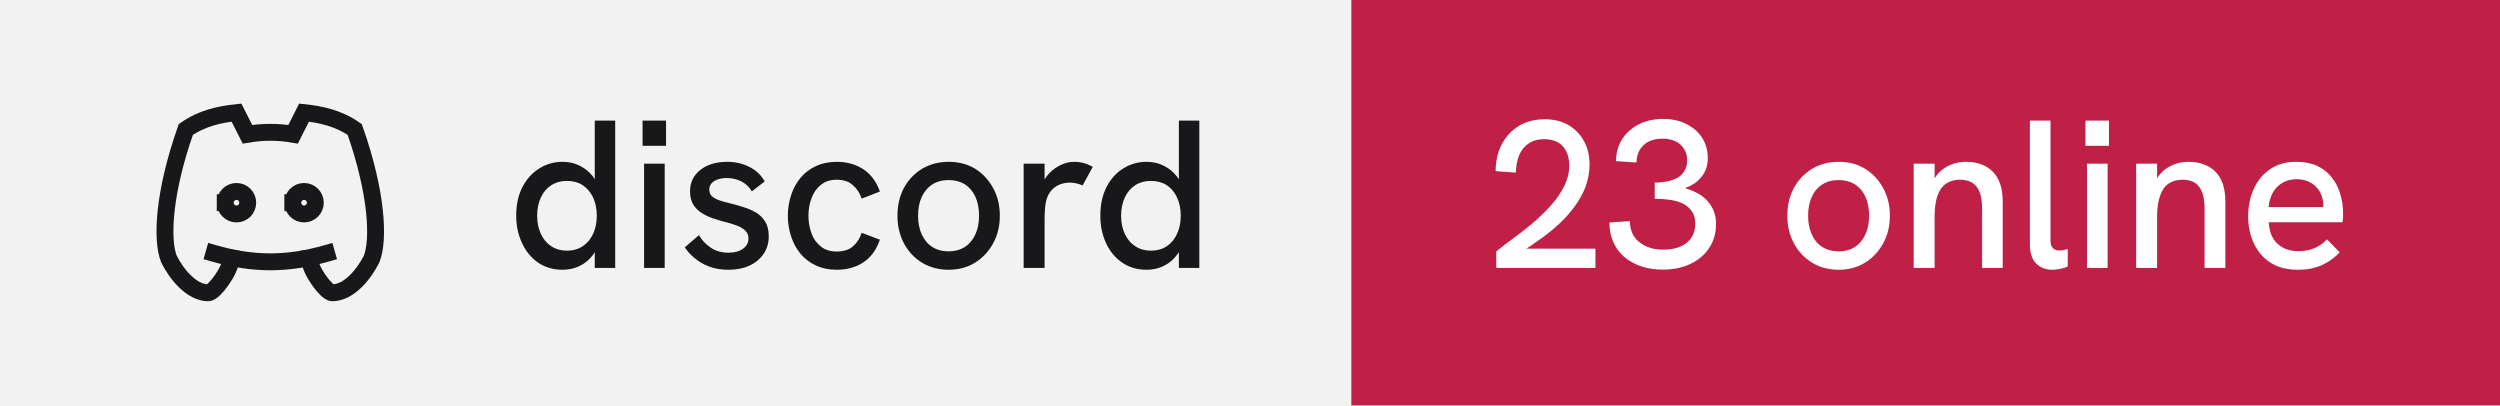
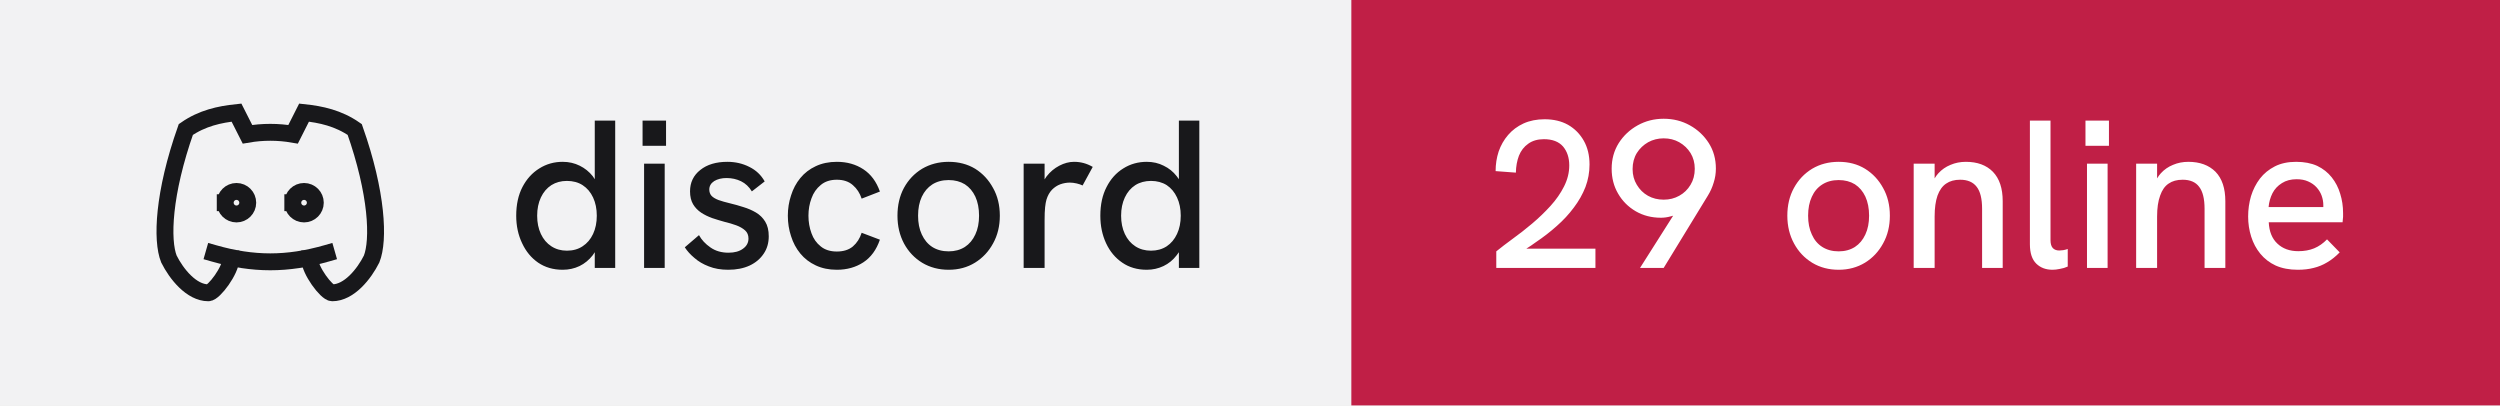
- <svg xmlns="http://www.w3.org/2000/svg" width="148" height="24" viewBox="0 0 148 24" role="img" aria-label="discord: 23 online">
+ <svg xmlns="http://www.w3.org/2000/svg" width="148" height="24" viewBox="0 0 148 24" role="img" aria-label="discord: 29 online">
  <rect width="80" height="24" fill="#f2f2f3" />
  <rect x="80" width="68" height="24" fill="#c01f46" />
  <g transform="translate(8 4) scale(0.6666667)" fill="none" stroke="#18181b" stroke-width="1.5" stroke-linecap="square" stroke-linejoin="miter">
    <path d="M8 12a1 1 0 1 0 2 0a1 1 0 0 0 -2 0" />
    <path d="M14 12a1 1 0 1 0 2 0a1 1 0 0 0 -2 0" />
    <path d="M15.5 17c0 1 1.5 3 2 3c1.5 0 2.833 -1.667 3.5 -3c.667 -1.667 .5 -5.833 -1.5 -11.5c-1.457 -1.015 -3 -1.34 -4.5 -1.5l-.972 1.923a11.913 11.913 0 0 0 -4.053 0l-.975 -1.923c-1.5 .16 -3.043 .485 -4.5 1.5c-2 5.667 -2.167 9.833 -1.5 11.5c.667 1.333 2 3 3.5 3c.5 0 2 -2 2 -3" />
    <path d="M7 16.5c3.5 1 6.5 1 10 0" />
  </g>
  <path fill="#18181b" d="M33.31 15.97L33.31 15.97Q32.48 15.97 31.86 15.55Q31.25 15.13 30.91 14.40Q30.56 13.67 30.56 12.77L30.56 12.77Q30.56 11.78 30.93 11.07Q31.30 10.36 31.93 9.97Q32.55 9.58 33.31 9.58L33.31 9.58Q33.86 9.58 34.32 9.81Q34.77 10.03 35.09 10.43L35.09 10.43Q35.15 10.52 35.21 10.61L35.21 10.61L35.21 7.14L36.42 7.14L36.42 15.86L35.21 15.86L35.21 14.93Q35.15 15.03 35.09 15.11L35.09 15.11Q34.76 15.53 34.31 15.75Q33.85 15.97 33.31 15.97ZM33.56 14.84L33.56 14.84Q34.10 14.84 34.49 14.58Q34.89 14.32 35.11 13.85Q35.33 13.38 35.33 12.77Q35.33 12.16 35.11 11.69Q34.89 11.22 34.49 10.96Q34.10 10.71 33.56 10.71L33.56 10.71Q33.04 10.71 32.64 10.96Q32.24 11.22 32.02 11.69Q31.80 12.16 31.80 12.77Q31.80 13.38 32.02 13.85Q32.24 14.32 32.64 14.58Q33.04 14.84 33.56 14.84ZM39.35 15.86L38.13 15.86L38.13 9.69L39.35 9.69L39.35 15.86ZM39.43 8.63L38.04 8.63L38.04 7.14L39.43 7.14L39.43 8.63ZM43.11 15.97L43.11 15.97Q42.46 15.97 41.96 15.77Q41.46 15.58 41.11 15.27Q40.75 14.97 40.54 14.64L40.54 14.64L41.38 13.92Q41.61 14.34 42.06 14.65Q42.50 14.96 43.13 14.96L43.13 14.96Q43.67 14.96 43.99 14.72Q44.31 14.49 44.31 14.12L44.31 14.12Q44.31 13.82 44.11 13.64Q43.91 13.46 43.59 13.34Q43.26 13.22 42.88 13.13L42.88 13.13Q42.52 13.03 42.16 12.91Q41.80 12.78 41.51 12.59Q41.21 12.39 41.03 12.09Q40.85 11.78 40.85 11.33L40.85 11.33Q40.85 10.54 41.46 10.06Q42.06 9.58 43.06 9.58L43.06 9.58Q43.77 9.58 44.36 9.88Q44.95 10.17 45.27 10.74L45.27 10.74L44.51 11.33Q44.26 10.92 43.87 10.73Q43.48 10.54 43.01 10.54L43.01 10.54Q42.58 10.54 42.28 10.72Q41.99 10.91 41.99 11.22L41.99 11.22Q41.99 11.44 42.12 11.59Q42.25 11.73 42.53 11.84Q42.81 11.94 43.23 12.04L43.23 12.04Q43.61 12.13 44.01 12.26Q44.41 12.38 44.75 12.58Q45.09 12.78 45.30 13.12Q45.51 13.46 45.51 13.99L45.51 13.99Q45.51 14.58 45.21 15.02Q44.91 15.47 44.38 15.72Q43.84 15.97 43.11 15.97ZM49.54 15.97L49.54 15.97Q48.84 15.97 48.29 15.71Q47.75 15.46 47.38 15.01Q47.01 14.56 46.83 13.98Q46.64 13.41 46.64 12.77L46.64 12.77Q46.64 12.14 46.83 11.57Q47.01 10.99 47.38 10.54Q47.75 10.09 48.29 9.84Q48.84 9.58 49.54 9.58L49.54 9.58Q50.44 9.58 51.11 10.02Q51.78 10.46 52.09 11.34L52.09 11.34L51.01 11.76Q50.85 11.27 50.49 10.96Q50.13 10.64 49.54 10.64L49.54 10.64Q48.96 10.64 48.59 10.95Q48.21 11.26 48.04 11.74Q47.86 12.22 47.86 12.77L47.86 12.77Q47.86 13.32 48.04 13.81Q48.21 14.29 48.59 14.59Q48.96 14.89 49.54 14.89L49.54 14.89Q50.13 14.89 50.49 14.59Q50.85 14.28 51.01 13.78L51.01 13.78L52.09 14.19Q51.78 15.09 51.11 15.53Q50.44 15.97 49.54 15.97ZM56.16 15.97L56.16 15.97Q55.29 15.97 54.60 15.56Q53.91 15.14 53.52 14.42Q53.13 13.69 53.13 12.77L53.13 12.77Q53.13 11.84 53.51 11.13Q53.90 10.41 54.59 9.99Q55.29 9.58 56.16 9.58L56.16 9.58Q57.05 9.58 57.73 9.99Q58.40 10.41 58.79 11.13Q59.19 11.84 59.19 12.77L59.19 12.77Q59.19 13.69 58.79 14.41Q58.40 15.13 57.72 15.55Q57.04 15.97 56.16 15.97ZM56.16 14.88L56.16 14.88Q56.71 14.88 57.12 14.62Q57.52 14.36 57.74 13.88Q57.96 13.41 57.96 12.77L57.96 12.77Q57.96 12.12 57.74 11.64Q57.52 11.17 57.12 10.91Q56.71 10.66 56.16 10.66L56.16 10.66Q55.60 10.66 55.19 10.92Q54.79 11.18 54.57 11.65Q54.35 12.12 54.35 12.77L54.35 12.77Q54.35 13.41 54.57 13.88Q54.79 14.36 55.19 14.62Q55.60 14.88 56.16 14.88ZM61.84 15.86L60.60 15.86L60.60 9.69L61.84 9.69L61.84 10.62Q61.89 10.53 61.96 10.44L61.96 10.44Q62.27 10.04 62.71 9.81Q63.15 9.58 63.58 9.58L63.58 9.58Q63.88 9.58 64.14 9.65Q64.41 9.72 64.69 9.88L64.69 9.88L64.09 10.98Q63.95 10.91 63.74 10.86Q63.52 10.81 63.34 10.81L63.34 10.81Q63.05 10.81 62.77 10.91Q62.50 11.01 62.28 11.23Q62.06 11.46 61.95 11.82L61.95 11.82Q61.90 11.99 61.87 12.27Q61.84 12.56 61.84 13.04L61.84 13.04L61.84 15.86ZM67.89 15.97L67.89 15.97Q67.05 15.97 66.44 15.55Q65.82 15.13 65.48 14.40Q65.14 13.67 65.14 12.77L65.14 12.77Q65.14 11.78 65.51 11.07Q65.87 10.36 66.50 9.97Q67.12 9.58 67.89 9.58L67.89 9.58Q68.44 9.58 68.89 9.81Q69.35 10.03 69.66 10.43L69.66 10.43Q69.72 10.52 69.79 10.61L69.79 10.61L69.79 7.14L71.00 7.14L71.00 15.86L69.79 15.86L69.79 14.93Q69.72 15.03 69.66 15.11L69.66 15.11Q69.34 15.53 68.88 15.75Q68.42 15.97 67.89 15.97ZM68.14 14.84L68.14 14.84Q68.67 14.84 69.07 14.58Q69.46 14.32 69.68 13.85Q69.90 13.38 69.90 12.77Q69.90 12.16 69.68 11.69Q69.46 11.22 69.07 10.96Q68.67 10.71 68.14 10.71L68.14 10.71Q67.61 10.71 67.21 10.96Q66.81 11.22 66.59 11.69Q66.37 12.16 66.37 12.77Q66.37 13.38 66.59 13.85Q66.81 14.32 67.21 14.58Q67.61 14.84 68.14 14.84Z" />
-   <path fill="#ffffff" d="M94.45 15.86L88.58 15.86L88.58 14.88Q89 14.54 89.56 14.13Q90.13 13.72 90.71 13.23Q91.29 12.74 91.79 12.19Q92.29 11.64 92.59 11.04Q92.90 10.43 92.90 9.79L92.90 9.79Q92.90 9.11 92.53 8.67Q92.15 8.24 91.40 8.24L91.40 8.24Q90.84 8.24 90.47 8.51Q90.10 8.77 89.92 9.22Q89.75 9.67 89.74 10.22L89.74 10.22L88.54 10.13Q88.54 9.52 88.72 8.97Q88.91 8.42 89.28 7.99Q89.65 7.56 90.19 7.31Q90.74 7.06 91.44 7.06L91.44 7.06Q92.24 7.06 92.83 7.39Q93.42 7.73 93.76 8.33Q94.10 8.93 94.10 9.74L94.10 9.74Q94.10 10.43 93.86 11.07Q93.61 11.71 93.17 12.29Q92.74 12.87 92.16 13.38Q91.59 13.89 90.92 14.34L90.92 14.34Q90.65 14.54 90.36 14.72L90.36 14.72L94.45 14.72L94.45 15.86ZM98.44 15.96L98.44 15.96Q97.49 15.96 96.78 15.61Q96.06 15.27 95.67 14.64Q95.28 14.01 95.28 13.17L95.28 13.17L96.49 13.09Q96.49 13.87 97.03 14.32Q97.58 14.78 98.47 14.78L98.47 14.78Q99.06 14.78 99.49 14.59Q99.91 14.41 100.14 14.06Q100.36 13.72 100.36 13.24L100.36 13.24Q100.36 12.82 100.18 12.54Q100 12.26 99.68 12.08Q99.36 11.91 98.92 11.84Q98.47 11.77 97.96 11.77L97.96 11.77L97.96 10.81Q98.34 10.81 98.69 10.74Q99.04 10.67 99.31 10.52Q99.58 10.37 99.72 10.11Q99.88 9.86 99.88 9.48L99.88 9.48Q99.88 9.09 99.69 8.81Q99.51 8.52 99.19 8.36Q98.86 8.21 98.42 8.21L98.42 8.21Q97.70 8.21 97.29 8.60Q96.89 8.99 96.88 9.62L96.88 9.62L95.67 9.54Q95.67 8.81 96.03 8.24Q96.39 7.68 97.02 7.36Q97.65 7.04 98.46 7.04L98.46 7.04Q99.24 7.04 99.83 7.34Q100.42 7.63 100.76 8.15Q101.10 8.67 101.10 9.36L101.10 9.36Q101.10 9.71 101 9.99Q100.90 10.27 100.71 10.49Q100.53 10.72 100.28 10.88Q100.04 11.03 99.75 11.14L99.75 11.14Q100.11 11.24 100.44 11.41Q100.78 11.58 101.03 11.84Q101.29 12.11 101.44 12.46Q101.59 12.81 101.59 13.26L101.59 13.26Q101.59 14.06 101.19 14.67Q100.79 15.28 100.08 15.62Q99.38 15.96 98.44 15.96ZM108.85 15.97L108.85 15.97Q107.97 15.97 107.29 15.56Q106.60 15.14 106.21 14.42Q105.81 13.69 105.81 12.77L105.81 12.77Q105.81 11.84 106.20 11.13Q106.59 10.41 107.28 9.99Q107.97 9.58 108.85 9.58L108.85 9.58Q109.74 9.58 110.41 9.99Q111.09 10.41 111.48 11.13Q111.88 11.84 111.88 12.77L111.88 12.77Q111.88 13.69 111.48 14.41Q111.09 15.13 110.41 15.55Q109.72 15.97 108.85 15.97ZM108.85 14.88L108.85 14.88Q109.40 14.88 109.81 14.62Q110.21 14.36 110.43 13.88Q110.65 13.41 110.65 12.77L110.65 12.77Q110.65 12.12 110.43 11.64Q110.21 11.17 109.81 10.91Q109.40 10.66 108.85 10.66L108.85 10.66Q108.29 10.66 107.88 10.92Q107.47 11.18 107.26 11.65Q107.04 12.12 107.04 12.77L107.04 12.77Q107.04 13.41 107.26 13.88Q107.47 14.36 107.88 14.62Q108.29 14.88 108.85 14.88ZM114.53 15.86L113.29 15.86L113.29 9.69L114.53 9.69L114.53 10.56Q114.63 10.39 114.75 10.26L114.75 10.26Q115.05 9.93 115.47 9.76Q115.89 9.58 116.38 9.58L116.38 9.58Q117.40 9.58 117.98 10.17Q118.56 10.77 118.56 11.91L118.56 11.91L118.56 15.86L117.34 15.86L117.34 12.36Q117.34 11.47 117.02 11.06Q116.70 10.64 116.04 10.64L116.04 10.64Q115.54 10.64 115.21 10.87Q114.88 11.09 114.70 11.58Q114.53 12.07 114.53 12.82L114.53 12.82L114.53 15.86ZM121.51 15.97L121.51 15.97Q120.92 15.97 120.55 15.61Q120.17 15.24 120.17 14.46L120.17 14.46L120.17 7.14L121.39 7.14L121.39 14.22Q121.39 14.54 121.53 14.69Q121.67 14.83 121.91 14.83L121.91 14.83Q122.01 14.83 122.14 14.81Q122.27 14.79 122.41 14.74L122.41 14.74L122.41 15.78Q122.19 15.88 121.94 15.92Q121.70 15.97 121.51 15.97ZM124.77 15.86L123.55 15.86L123.55 9.69L124.77 9.69L124.77 15.86ZM124.85 8.63L123.46 8.63L123.46 7.14L124.85 7.14L124.85 8.63ZM127.70 15.86L126.46 15.86L126.46 9.69L127.70 9.69L127.70 10.56Q127.80 10.39 127.92 10.26L127.92 10.26Q128.22 9.93 128.64 9.76Q129.06 9.58 129.55 9.58L129.55 9.58Q130.57 9.58 131.16 10.17Q131.74 10.77 131.74 11.91L131.74 11.91L131.74 15.86L130.51 15.86L130.51 12.36Q130.51 11.47 130.19 11.06Q129.88 10.64 129.21 10.64L129.21 10.64Q128.71 10.64 128.38 10.87Q128.05 11.09 127.88 11.58Q127.70 12.07 127.70 12.82L127.70 12.82L127.70 15.86ZM136.03 15.97L136.03 15.97Q135.28 15.97 134.72 15.72Q134.18 15.47 133.81 15.02Q133.45 14.58 133.27 14.01Q133.09 13.44 133.09 12.82Q133.09 12.19 133.26 11.61Q133.44 11.03 133.79 10.57Q134.14 10.12 134.67 9.85Q135.20 9.58 135.93 9.58Q136.65 9.58 137.18 9.82Q137.70 10.07 138.04 10.50Q138.38 10.93 138.54 11.47Q138.71 12.01 138.71 12.61L138.71 12.61Q138.71 12.67 138.71 12.84Q138.70 13.01 138.68 13.16L138.68 13.16L134.31 13.16Q134.35 13.98 134.82 14.42Q135.29 14.87 136.06 14.87L136.06 14.87Q136.59 14.87 137 14.70Q137.41 14.53 137.76 14.17L137.76 14.17L138.51 14.94Q138.15 15.31 137.77 15.53Q137.39 15.76 136.97 15.86Q136.55 15.97 136.03 15.97ZM134.30 12.26L137.54 12.26Q137.54 12.19 137.54 12.14L137.54 12.14Q137.54 11.86 137.44 11.58Q137.34 11.31 137.14 11.09Q136.94 10.87 136.64 10.74Q136.35 10.61 135.96 10.61L135.96 10.61Q135.45 10.61 135.09 10.84Q134.72 11.07 134.53 11.44Q134.34 11.82 134.30 12.26L134.30 12.26Z" />
+   <path fill="#ffffff" d="M94.45 15.86L88.58 15.86L88.58 14.88Q89 14.54 89.56 14.13Q90.13 13.72 90.71 13.23Q91.29 12.74 91.79 12.19Q92.29 11.64 92.59 11.04Q92.90 10.43 92.90 9.79L92.90 9.79Q92.90 9.11 92.53 8.67Q92.15 8.24 91.40 8.24L91.40 8.24Q90.84 8.24 90.47 8.51Q90.10 8.77 89.92 9.22Q89.75 9.67 89.74 10.22L89.74 10.22L88.54 10.13Q88.54 9.52 88.72 8.97Q88.91 8.42 89.28 7.99Q89.65 7.56 90.19 7.31Q90.74 7.06 91.44 7.06L91.44 7.06Q92.24 7.06 92.83 7.39Q93.42 7.73 93.76 8.33Q94.10 8.93 94.10 9.74L94.10 9.74Q94.10 10.43 93.86 11.07Q93.61 11.71 93.17 12.29Q92.74 12.87 92.16 13.38Q91.59 13.89 90.92 14.34L90.92 14.34Q90.65 14.54 90.36 14.72L90.36 14.72L94.45 14.72L94.45 15.86ZM98.49 15.86L97.09 15.86L99.05 12.77Q98.97 12.79 98.90 12.81L98.90 12.81Q98.61 12.89 98.33 12.89L98.33 12.89Q97.50 12.89 96.84 12.51Q96.17 12.12 95.79 11.46Q95.41 10.81 95.41 9.99L95.41 9.99Q95.41 9.14 95.83 8.47Q96.25 7.81 96.95 7.42Q97.65 7.03 98.49 7.03L98.49 7.03Q99.34 7.03 100.04 7.42Q100.74 7.81 101.16 8.47Q101.58 9.13 101.58 9.98L101.58 9.98Q101.58 10.41 101.45 10.81Q101.33 11.22 101.10 11.59L101.10 11.59L98.49 15.86ZM98.49 11.82L98.49 11.82Q99 11.82 99.41 11.59Q99.83 11.36 100.08 10.94Q100.33 10.53 100.33 9.99L100.33 9.99Q100.33 9.47 100.08 9.06Q99.83 8.66 99.41 8.42Q99 8.19 98.49 8.19L98.49 8.19Q97.99 8.19 97.57 8.42Q97.15 8.66 96.90 9.06Q96.65 9.47 96.65 10.01L96.65 10.01Q96.65 10.53 96.90 10.94Q97.15 11.36 97.56 11.59Q97.97 11.82 98.49 11.82ZM108.85 15.97L108.85 15.97Q107.97 15.97 107.29 15.56Q106.60 15.14 106.21 14.42Q105.81 13.69 105.81 12.77L105.81 12.77Q105.81 11.84 106.20 11.13Q106.59 10.41 107.28 9.99Q107.97 9.58 108.85 9.58L108.85 9.58Q109.74 9.58 110.41 9.99Q111.09 10.41 111.48 11.13Q111.88 11.84 111.88 12.77L111.88 12.77Q111.88 13.69 111.48 14.41Q111.09 15.13 110.41 15.55Q109.72 15.97 108.85 15.97ZM108.85 14.88L108.85 14.88Q109.40 14.88 109.81 14.62Q110.21 14.36 110.43 13.88Q110.65 13.41 110.65 12.77L110.65 12.77Q110.65 12.12 110.43 11.64Q110.21 11.17 109.81 10.91Q109.40 10.66 108.85 10.66L108.85 10.66Q108.29 10.66 107.88 10.92Q107.47 11.18 107.26 11.65Q107.04 12.12 107.04 12.77L107.04 12.77Q107.04 13.41 107.26 13.88Q107.47 14.36 107.88 14.62Q108.29 14.88 108.85 14.88ZM114.53 15.86L113.29 15.86L113.29 9.69L114.53 9.69L114.53 10.56Q114.63 10.39 114.75 10.26L114.75 10.26Q115.05 9.93 115.47 9.76Q115.89 9.58 116.38 9.58L116.38 9.58Q117.40 9.58 117.98 10.17Q118.56 10.77 118.56 11.91L118.56 11.91L118.56 15.86L117.34 15.86L117.34 12.36Q117.34 11.47 117.02 11.06Q116.70 10.64 116.04 10.64L116.04 10.64Q115.54 10.64 115.21 10.87Q114.88 11.09 114.70 11.58Q114.53 12.07 114.53 12.82L114.53 12.82L114.53 15.86ZM121.51 15.97L121.51 15.97Q120.92 15.97 120.55 15.61Q120.17 15.24 120.17 14.46L120.17 14.46L120.17 7.14L121.39 7.14L121.39 14.22Q121.39 14.54 121.53 14.69Q121.67 14.83 121.91 14.83L121.91 14.83Q122.01 14.83 122.14 14.81Q122.27 14.79 122.41 14.74L122.41 14.74L122.41 15.78Q122.19 15.88 121.94 15.92Q121.70 15.97 121.51 15.97ZM124.77 15.86L123.55 15.86L123.55 9.69L124.77 9.69L124.77 15.86ZM124.85 8.63L123.46 8.63L123.46 7.14L124.85 7.14L124.85 8.63ZM127.70 15.86L126.46 15.86L126.46 9.69L127.70 9.69L127.70 10.56Q127.80 10.39 127.92 10.26L127.92 10.26Q128.22 9.93 128.64 9.76Q129.06 9.58 129.55 9.58L129.55 9.58Q130.57 9.58 131.16 10.17Q131.74 10.77 131.74 11.91L131.74 11.91L131.74 15.86L130.51 15.86L130.51 12.36Q130.51 11.47 130.19 11.06Q129.88 10.64 129.21 10.64L129.21 10.64Q128.71 10.64 128.38 10.87Q128.05 11.09 127.88 11.58Q127.70 12.07 127.70 12.82L127.70 12.82L127.70 15.86ZM136.03 15.97L136.03 15.97Q135.28 15.97 134.72 15.72Q134.18 15.47 133.81 15.02Q133.45 14.58 133.27 14.01Q133.09 13.44 133.09 12.82Q133.09 12.19 133.26 11.61Q133.44 11.03 133.79 10.57Q134.14 10.12 134.67 9.85Q135.20 9.58 135.93 9.58Q136.65 9.58 137.18 9.82Q137.70 10.07 138.04 10.50Q138.38 10.93 138.54 11.47Q138.71 12.01 138.71 12.61L138.71 12.61Q138.71 12.67 138.71 12.84Q138.70 13.01 138.68 13.16L138.68 13.16L134.31 13.16Q134.35 13.98 134.82 14.42Q135.29 14.87 136.06 14.87L136.06 14.87Q136.59 14.87 137 14.70Q137.41 14.53 137.76 14.17L137.76 14.17L138.51 14.94Q138.15 15.31 137.77 15.53Q137.39 15.76 136.97 15.86Q136.55 15.97 136.03 15.97ZM134.30 12.26L137.54 12.26Q137.54 12.19 137.54 12.14L137.54 12.14Q137.54 11.86 137.44 11.58Q137.34 11.31 137.14 11.09Q136.94 10.87 136.64 10.74Q136.35 10.61 135.96 10.61L135.96 10.61Q135.45 10.61 135.09 10.84Q134.72 11.07 134.53 11.44Q134.34 11.82 134.30 12.26L134.30 12.26Z" />
</svg>
